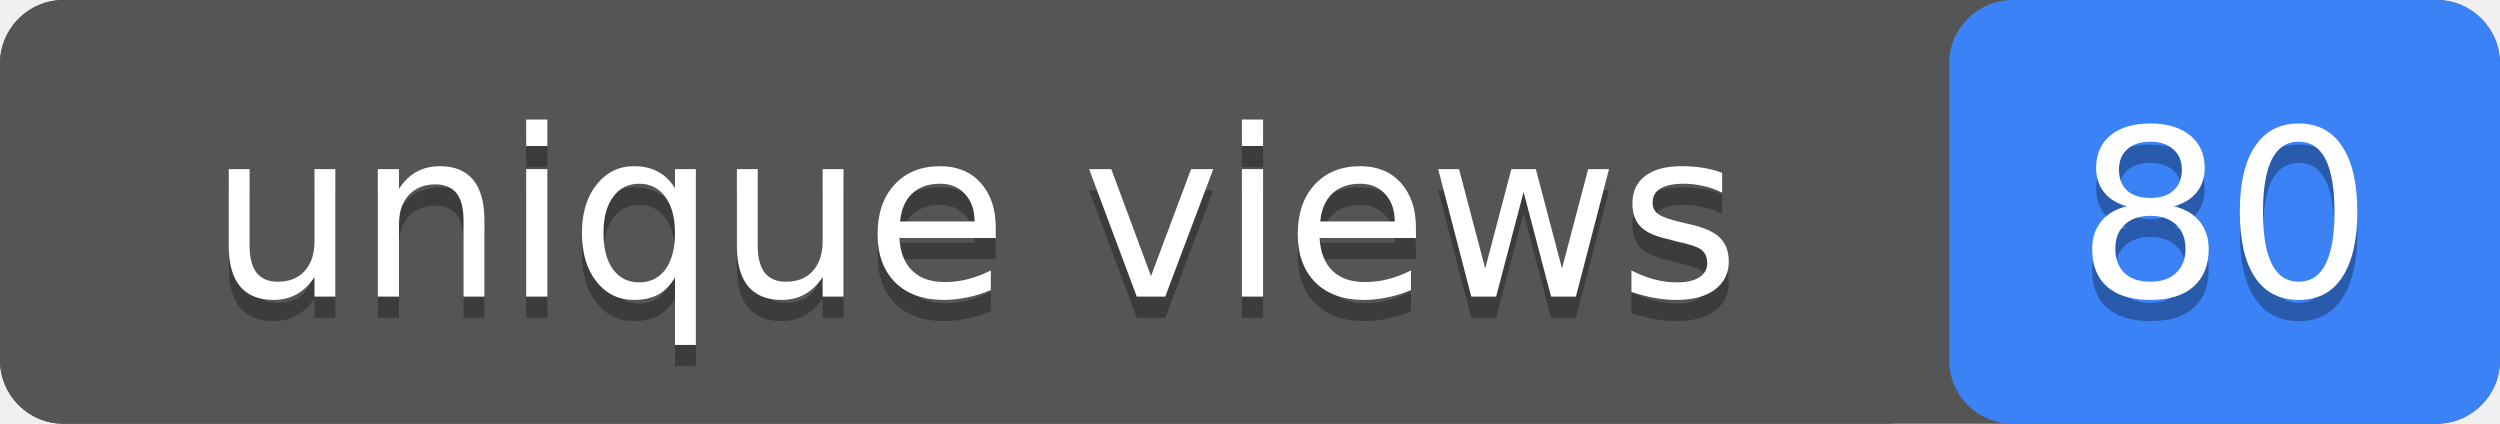
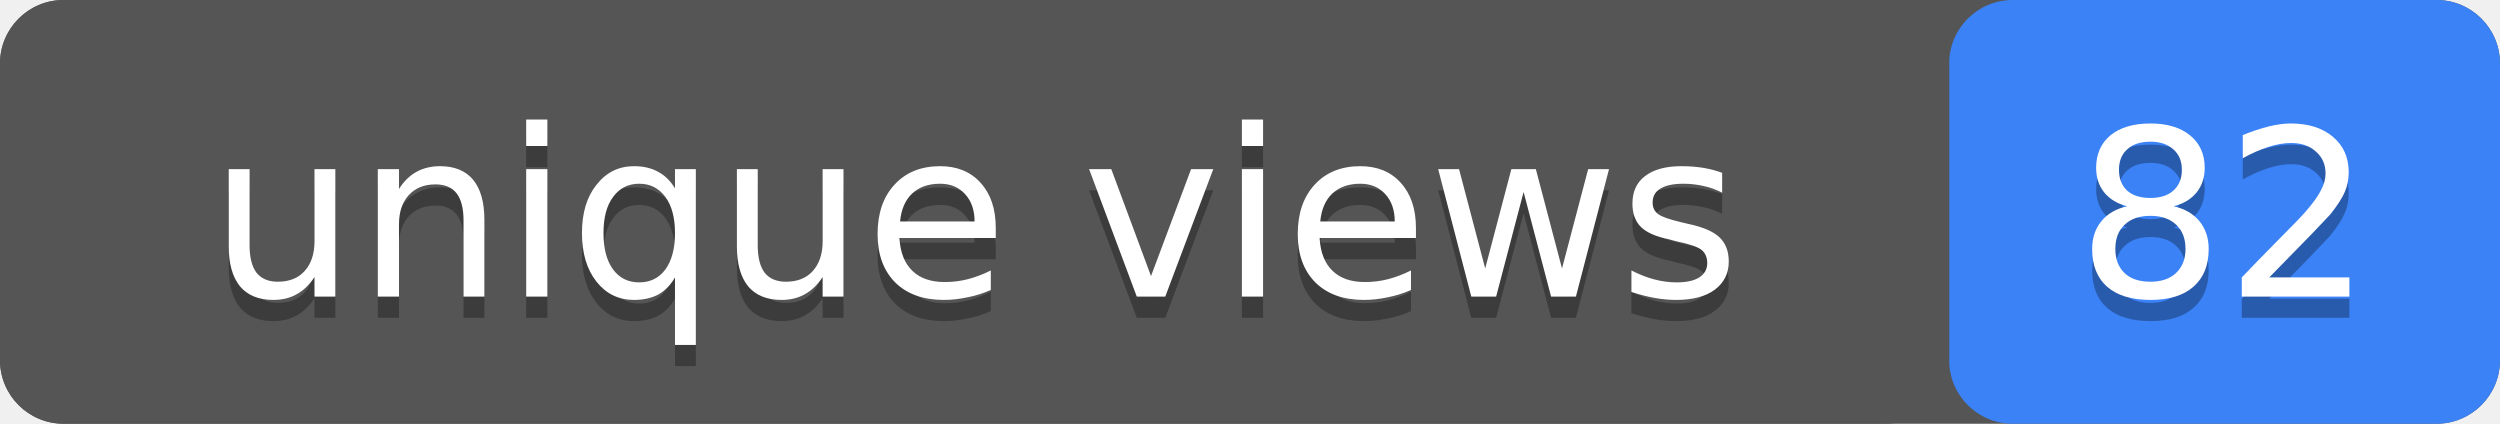
- <svg xmlns="http://www.w3.org/2000/svg" width="118" height="20" role="img" aria-label="unique views: 80">
+ <svg xmlns="http://www.w3.org/2000/svg" width="118" height="20" role="img" aria-label="unique views: 82">
  <rect width="118" height="20" rx="3" fill="#555" />
  <rect x="92" width="26" height="20" rx="3" fill="#3b82f6" />
  <rect width="92" height="20" rx="3" fill="#555" />
  <g fill="#fff" text-anchor="middle" font-family="Verdana,Geneva,DejaVu Sans,sans-serif" font-size="11">
    <text x="46" y="15" fill="#010101" fill-opacity=".3">unique views</text>
    <text x="46" y="14">unique views</text>
-     <text x="105" y="15" fill="#010101" fill-opacity=".3">80</text>
-     <text x="105" y="14">80</text>
+     <text x="105" y="15" fill="#010101" fill-opacity=".3">82</text>
+     <text x="105" y="14">82</text>
  </g>
</svg>
